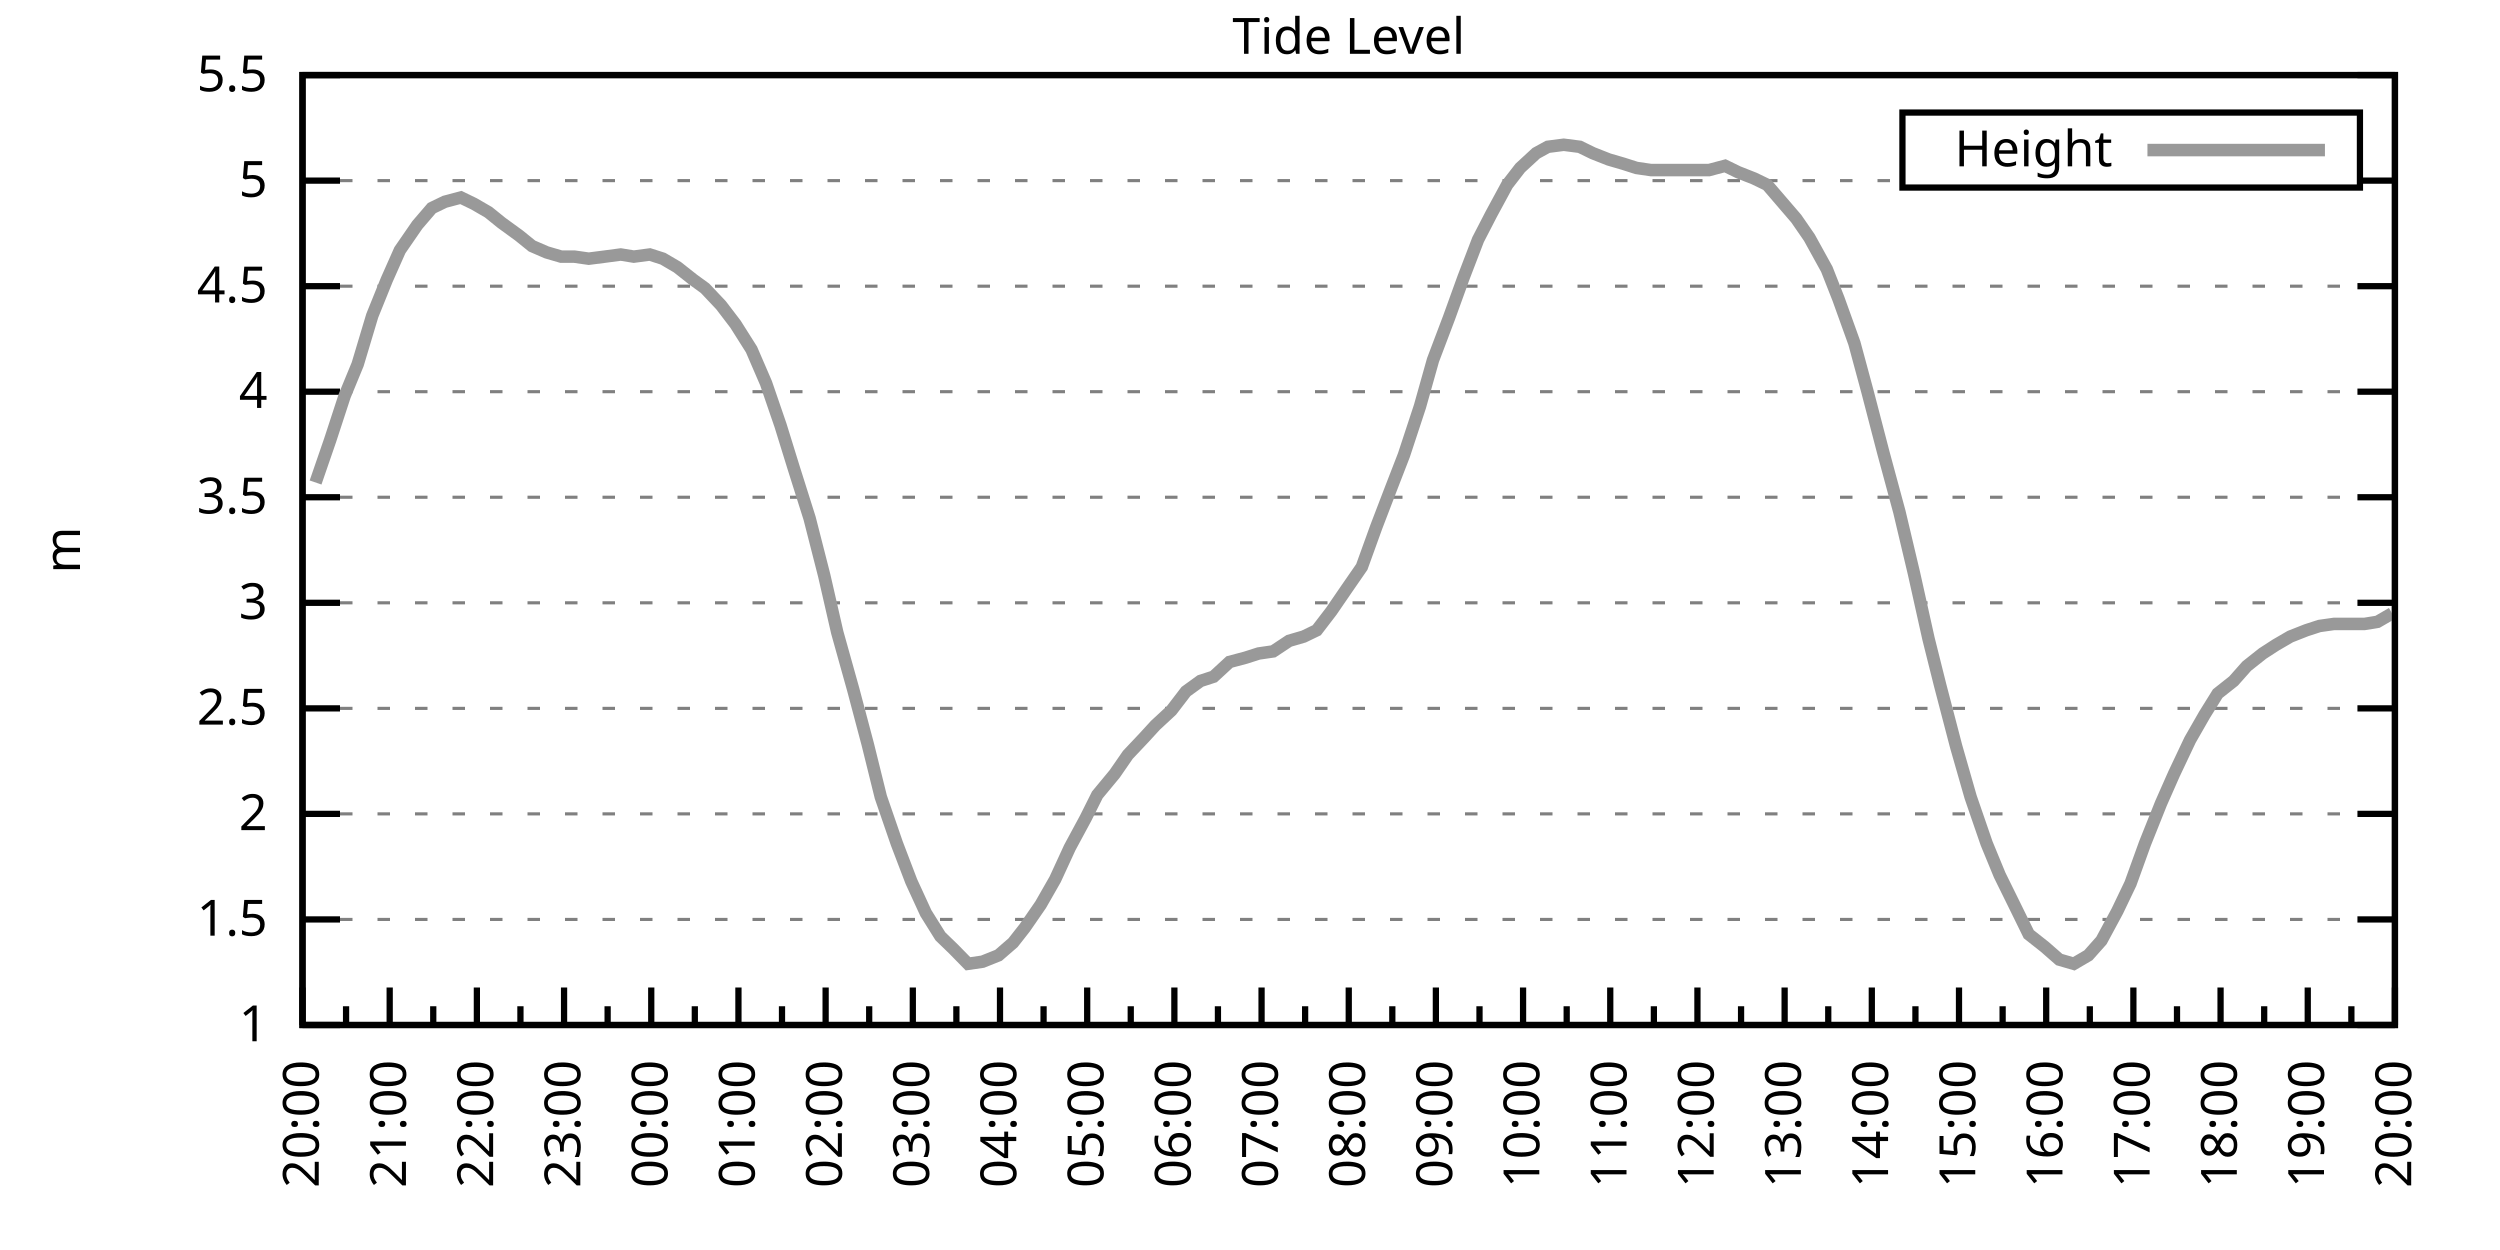
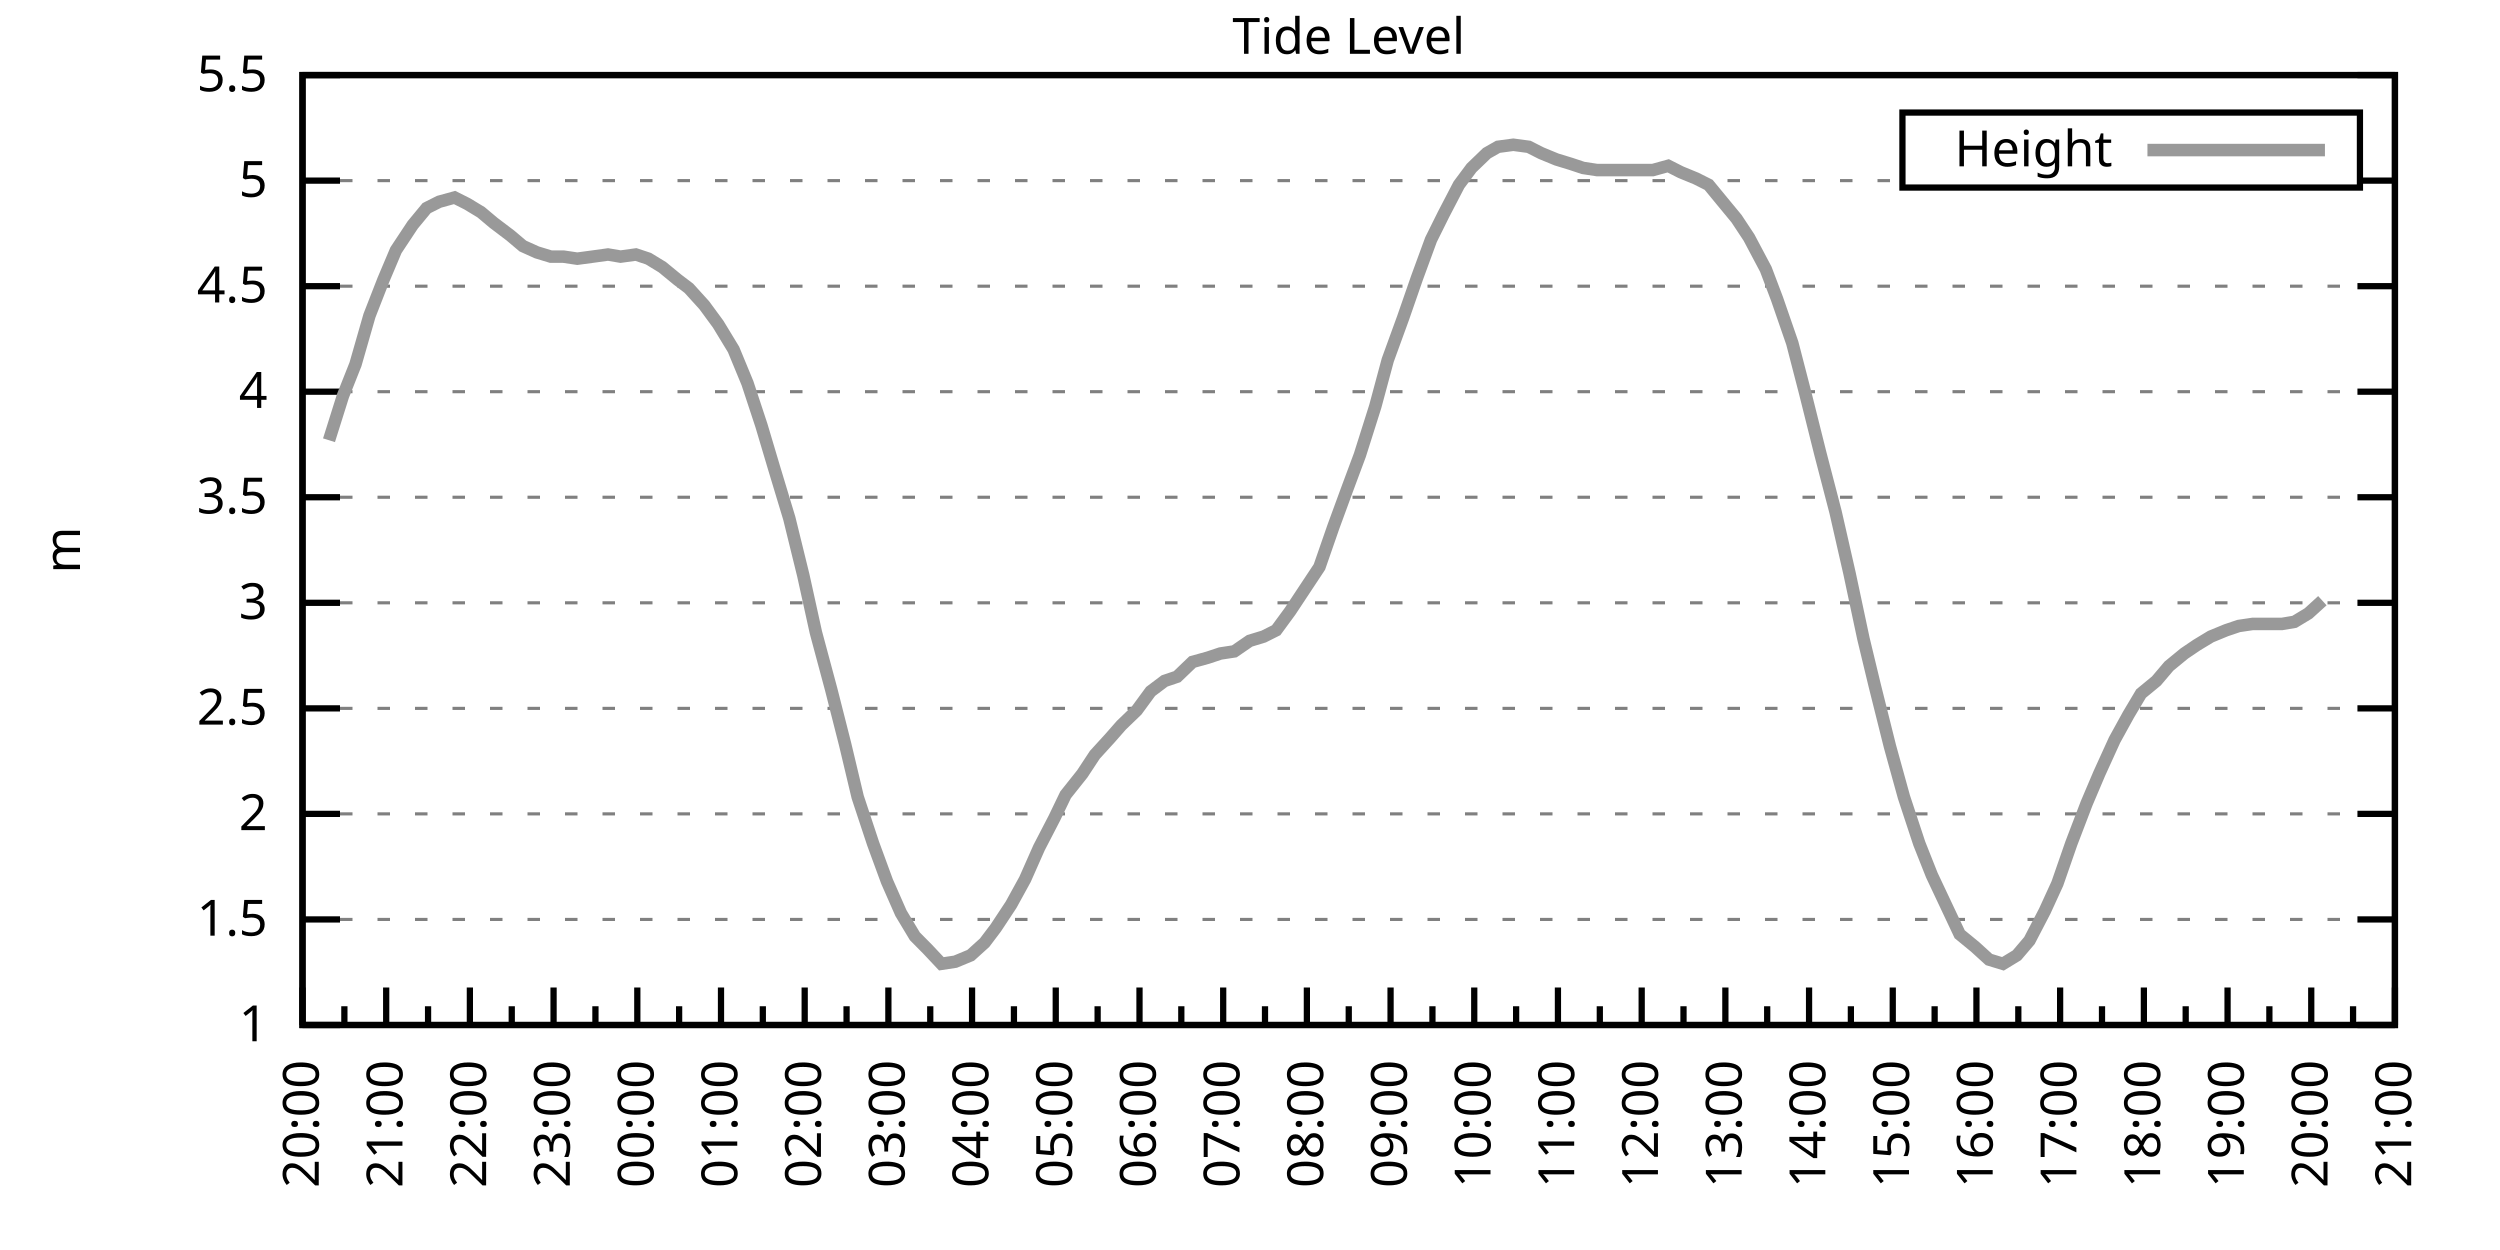
<svg xmlns="http://www.w3.org/2000/svg" xmlns:xlink="http://www.w3.org/1999/xlink" width="400" height="200" viewBox="0 0 400 200">
  <g id="gnuplot_canvas">
    <rect x="0" y="0" width="400" height="200" fill="none" />
    <defs>
      <circle id="gpDot" r="0.5" stroke-width="0.5" stroke="currentColor" />
      <path id="gpPt0" stroke-width="0.333" stroke="currentColor" d="M-1,0 h2 M0,-1 v2" />
      <path id="gpPt1" stroke-width="0.333" stroke="currentColor" d="M-1,-1 L1,1 M1,-1 L-1,1" />
      <path id="gpPt2" stroke-width="0.333" stroke="currentColor" d="M-1,0 L1,0 M0,-1 L0,1 M-1,-1 L1,1 M-1,1 L1,-1" />
      <rect id="gpPt3" stroke-width="0.333" stroke="currentColor" x="-1" y="-1" width="2" height="2" />
      <rect id="gpPt4" stroke-width="0.333" stroke="currentColor" fill="currentColor" x="-1" y="-1" width="2" height="2" />
      <circle id="gpPt5" stroke-width="0.333" stroke="currentColor" cx="0" cy="0" r="1" />
      <use xlink:href="#gpPt5" id="gpPt6" fill="currentColor" stroke="none" />
      <path id="gpPt7" stroke-width="0.333" stroke="currentColor" d="M0,-1.33 L-1.33,0.67 L1.33,0.67 z" />
      <use xlink:href="#gpPt7" id="gpPt8" fill="currentColor" stroke="none" />
      <use xlink:href="#gpPt7" id="gpPt9" stroke="currentColor" transform="rotate(180)" />
      <use xlink:href="#gpPt9" id="gpPt10" fill="currentColor" stroke="none" />
      <use xlink:href="#gpPt3" id="gpPt11" stroke="currentColor" transform="rotate(45)" />
      <use xlink:href="#gpPt11" id="gpPt12" fill="currentColor" stroke="none" />
      <path id="gpPt13" stroke-width="0.333" stroke="currentColor" d="M0,1.330 L1.265,0.411 L0.782,-1.067 L-0.782,-1.076 L-1.265,0.411 z" />
      <use xlink:href="#gpPt13" id="gpPt14" fill="currentColor" stroke="none" />
      <filter id="textbox" filterUnits="objectBoundingBox" x="0" y="0" height="1" width="1">
        <feFlood flood-color="white" flood-opacity="1" result="bgnd" />
        <feComposite in="SourceGraphic" in2="bgnd" operator="atop" />
      </filter>
      <filter id="greybox" filterUnits="objectBoundingBox" x="0" y="0" height="1" width="1">
        <feFlood flood-color="lightgrey" flood-opacity="1" result="grey" />
        <feComposite in="SourceGraphic" in2="grey" operator="atop" />
      </filter>
    </defs>
    <g fill="none" color="white" stroke="currentColor" stroke-width="1.00" stroke-linecap="butt" stroke-linejoin="miter">
</g>
    <g fill="none" color="black" stroke="currentColor" stroke-width="1.00" stroke-linecap="butt" stroke-linejoin="miter">
      <g stroke="none" shape-rendering="crispEdges">
        <polygon fill="rgb(255, 255, 255)" points="48.40,164.00 383.18,164.00 383.18,12.02 48.40,12.02 " />
      </g>
    </g>
    <g fill="none" color="black" stroke="currentColor" stroke-width="1.00" stroke-linecap="butt" stroke-linejoin="miter">
</g>
    <g fill="none" color="black" stroke="black" stroke-width="0.50" stroke-linecap="butt" stroke-linejoin="miter">
</g>
    <g fill="none" color="gray" stroke="currentColor" stroke-width="0.50" stroke-linecap="butt" stroke-linejoin="miter">
      <path stroke="gray" stroke-dasharray="2,4" class="gridline" d="M48.40,164.00 L383.19,164.00  " />
    </g>
    <g fill="none" color="gray" stroke="gray" stroke-width="1.00" stroke-linecap="butt" stroke-linejoin="miter">
</g>
    <g fill="none" color="black" stroke="currentColor" stroke-width="1.00" stroke-linecap="butt" stroke-linejoin="miter">
      <path stroke="black" d="M48.40,164.00 L54.40,164.00 M383.19,164.00 L377.19,164.00  " />
      <g transform="translate(42.80,166.60)" stroke="none" fill="black" font-family="Sans" font-size="8.00" text-anchor="end">
        <text>
          <tspan font-family="Sans"> 1</tspan>
        </text>
      </g>
    </g>
    <g fill="none" color="black" stroke="currentColor" stroke-width="1.00" stroke-linecap="butt" stroke-linejoin="miter">
</g>
    <g fill="none" color="black" stroke="black" stroke-width="0.50" stroke-linecap="butt" stroke-linejoin="miter">
</g>
    <g fill="none" color="gray" stroke="currentColor" stroke-width="0.50" stroke-linecap="butt" stroke-linejoin="miter">
      <path stroke="gray" stroke-dasharray="2,4" class="gridline" d="M48.40,147.11 L383.19,147.11  " />
    </g>
    <g fill="none" color="gray" stroke="gray" stroke-width="1.00" stroke-linecap="butt" stroke-linejoin="miter">
</g>
    <g fill="none" color="black" stroke="currentColor" stroke-width="1.00" stroke-linecap="butt" stroke-linejoin="miter">
      <path stroke="black" d="M48.40,147.11 L54.40,147.11 M383.19,147.11 L377.19,147.11  " />
      <g transform="translate(42.80,149.71)" stroke="none" fill="black" font-family="Sans" font-size="8.00" text-anchor="end">
        <text>
          <tspan font-family="Sans"> 1.5</tspan>
        </text>
      </g>
    </g>
    <g fill="none" color="black" stroke="currentColor" stroke-width="1.00" stroke-linecap="butt" stroke-linejoin="miter">
</g>
    <g fill="none" color="black" stroke="black" stroke-width="0.50" stroke-linecap="butt" stroke-linejoin="miter">
</g>
    <g fill="none" color="gray" stroke="currentColor" stroke-width="0.50" stroke-linecap="butt" stroke-linejoin="miter">
      <path stroke="gray" stroke-dasharray="2,4" class="gridline" d="M48.40,130.22 L383.19,130.22  " />
    </g>
    <g fill="none" color="gray" stroke="gray" stroke-width="1.00" stroke-linecap="butt" stroke-linejoin="miter">
</g>
    <g fill="none" color="black" stroke="currentColor" stroke-width="1.00" stroke-linecap="butt" stroke-linejoin="miter">
      <path stroke="black" d="M48.40,130.22 L54.40,130.22 M383.19,130.22 L377.19,130.22  " />
      <g transform="translate(42.80,132.82)" stroke="none" fill="black" font-family="Sans" font-size="8.00" text-anchor="end">
        <text>
          <tspan font-family="Sans"> 2</tspan>
        </text>
      </g>
    </g>
    <g fill="none" color="black" stroke="currentColor" stroke-width="1.00" stroke-linecap="butt" stroke-linejoin="miter">
</g>
    <g fill="none" color="black" stroke="black" stroke-width="0.50" stroke-linecap="butt" stroke-linejoin="miter">
</g>
    <g fill="none" color="gray" stroke="currentColor" stroke-width="0.50" stroke-linecap="butt" stroke-linejoin="miter">
      <path stroke="gray" stroke-dasharray="2,4" class="gridline" d="M48.40,113.34 L383.19,113.34  " />
    </g>
    <g fill="none" color="gray" stroke="gray" stroke-width="1.00" stroke-linecap="butt" stroke-linejoin="miter">
</g>
    <g fill="none" color="black" stroke="currentColor" stroke-width="1.00" stroke-linecap="butt" stroke-linejoin="miter">
      <path stroke="black" d="M48.40,113.34 L54.40,113.34 M383.19,113.34 L377.19,113.34  " />
      <g transform="translate(42.80,115.94)" stroke="none" fill="black" font-family="Sans" font-size="8.00" text-anchor="end">
        <text>
          <tspan font-family="Sans"> 2.5</tspan>
        </text>
      </g>
    </g>
    <g fill="none" color="black" stroke="currentColor" stroke-width="1.00" stroke-linecap="butt" stroke-linejoin="miter">
</g>
    <g fill="none" color="black" stroke="black" stroke-width="0.50" stroke-linecap="butt" stroke-linejoin="miter">
</g>
    <g fill="none" color="gray" stroke="currentColor" stroke-width="0.50" stroke-linecap="butt" stroke-linejoin="miter">
      <path stroke="gray" stroke-dasharray="2,4" class="gridline" d="M48.40,96.45 L383.19,96.45  " />
    </g>
    <g fill="none" color="gray" stroke="gray" stroke-width="1.00" stroke-linecap="butt" stroke-linejoin="miter">
</g>
    <g fill="none" color="black" stroke="currentColor" stroke-width="1.00" stroke-linecap="butt" stroke-linejoin="miter">
      <path stroke="black" d="M48.40,96.45 L54.40,96.45 M383.19,96.45 L377.19,96.45  " />
      <g transform="translate(42.80,99.05)" stroke="none" fill="black" font-family="Sans" font-size="8.00" text-anchor="end">
        <text>
          <tspan font-family="Sans"> 3</tspan>
        </text>
      </g>
    </g>
    <g fill="none" color="black" stroke="currentColor" stroke-width="1.00" stroke-linecap="butt" stroke-linejoin="miter">
</g>
    <g fill="none" color="black" stroke="black" stroke-width="0.50" stroke-linecap="butt" stroke-linejoin="miter">
</g>
    <g fill="none" color="gray" stroke="currentColor" stroke-width="0.50" stroke-linecap="butt" stroke-linejoin="miter">
      <path stroke="gray" stroke-dasharray="2,4" class="gridline" d="M48.40,79.56 L383.19,79.56  " />
    </g>
    <g fill="none" color="gray" stroke="gray" stroke-width="1.00" stroke-linecap="butt" stroke-linejoin="miter">
</g>
    <g fill="none" color="black" stroke="currentColor" stroke-width="1.00" stroke-linecap="butt" stroke-linejoin="miter">
      <path stroke="black" d="M48.40,79.56 L54.40,79.56 M383.19,79.56 L377.19,79.56  " />
      <g transform="translate(42.80,82.16)" stroke="none" fill="black" font-family="Sans" font-size="8.00" text-anchor="end">
        <text>
          <tspan font-family="Sans"> 3.5</tspan>
        </text>
      </g>
    </g>
    <g fill="none" color="black" stroke="currentColor" stroke-width="1.00" stroke-linecap="butt" stroke-linejoin="miter">
</g>
    <g fill="none" color="black" stroke="black" stroke-width="0.50" stroke-linecap="butt" stroke-linejoin="miter">
</g>
    <g fill="none" color="gray" stroke="currentColor" stroke-width="0.50" stroke-linecap="butt" stroke-linejoin="miter">
      <path stroke="gray" stroke-dasharray="2,4" class="gridline" d="M48.40,62.67 L383.19,62.67  " />
    </g>
    <g fill="none" color="gray" stroke="gray" stroke-width="1.00" stroke-linecap="butt" stroke-linejoin="miter">
</g>
    <g fill="none" color="black" stroke="currentColor" stroke-width="1.00" stroke-linecap="butt" stroke-linejoin="miter">
      <path stroke="black" d="M48.40,62.67 L54.40,62.67 M383.19,62.67 L377.19,62.67  " />
      <g transform="translate(42.80,65.27)" stroke="none" fill="black" font-family="Sans" font-size="8.00" text-anchor="end">
        <text>
          <tspan font-family="Sans"> 4</tspan>
        </text>
      </g>
    </g>
    <g fill="none" color="black" stroke="currentColor" stroke-width="1.00" stroke-linecap="butt" stroke-linejoin="miter">
</g>
    <g fill="none" color="black" stroke="black" stroke-width="0.50" stroke-linecap="butt" stroke-linejoin="miter">
</g>
    <g fill="none" color="gray" stroke="currentColor" stroke-width="0.50" stroke-linecap="butt" stroke-linejoin="miter">
      <path stroke="gray" stroke-dasharray="2,4" class="gridline" d="M48.40,45.79 L383.19,45.79  " />
    </g>
    <g fill="none" color="gray" stroke="gray" stroke-width="1.00" stroke-linecap="butt" stroke-linejoin="miter">
</g>
    <g fill="none" color="black" stroke="currentColor" stroke-width="1.00" stroke-linecap="butt" stroke-linejoin="miter">
      <path stroke="black" d="M48.40,45.79 L54.40,45.79 M383.19,45.79 L377.19,45.79  " />
      <g transform="translate(42.80,48.39)" stroke="none" fill="black" font-family="Sans" font-size="8.00" text-anchor="end">
        <text>
          <tspan font-family="Sans"> 4.5</tspan>
        </text>
      </g>
    </g>
    <g fill="none" color="black" stroke="currentColor" stroke-width="1.00" stroke-linecap="butt" stroke-linejoin="miter">
</g>
    <g fill="none" color="black" stroke="black" stroke-width="0.50" stroke-linecap="butt" stroke-linejoin="miter">
</g>
    <g fill="none" color="gray" stroke="currentColor" stroke-width="0.50" stroke-linecap="butt" stroke-linejoin="miter">
      <path stroke="gray" stroke-dasharray="2,4" class="gridline" d="M48.40,28.90 L304.39,28.90 M377.59,28.90 L383.19,28.90  " />
    </g>
    <g fill="none" color="gray" stroke="gray" stroke-width="1.00" stroke-linecap="butt" stroke-linejoin="miter">
</g>
    <g fill="none" color="black" stroke="currentColor" stroke-width="1.00" stroke-linecap="butt" stroke-linejoin="miter">
      <path stroke="black" d="M48.40,28.90 L54.40,28.90 M383.19,28.90 L377.19,28.90  " />
      <g transform="translate(42.80,31.50)" stroke="none" fill="black" font-family="Sans" font-size="8.00" text-anchor="end">
        <text>
          <tspan font-family="Sans"> 5</tspan>
        </text>
      </g>
    </g>
    <g fill="none" color="black" stroke="currentColor" stroke-width="1.00" stroke-linecap="butt" stroke-linejoin="miter">
</g>
    <g fill="none" color="black" stroke="black" stroke-width="0.50" stroke-linecap="butt" stroke-linejoin="miter">
</g>
    <g fill="none" color="gray" stroke="currentColor" stroke-width="0.50" stroke-linecap="butt" stroke-linejoin="miter">
      <path stroke="gray" stroke-dasharray="2,4" class="gridline" d="M48.40,12.01 L383.19,12.01  " />
    </g>
    <g fill="none" color="gray" stroke="gray" stroke-width="1.00" stroke-linecap="butt" stroke-linejoin="miter">
</g>
    <g fill="none" color="black" stroke="currentColor" stroke-width="1.00" stroke-linecap="butt" stroke-linejoin="miter">
      <path stroke="black" d="M48.40,12.01 L54.40,12.01 M383.19,12.01 L377.19,12.01  " />
      <g transform="translate(42.80,14.61)" stroke="none" fill="black" font-family="Sans" font-size="8.00" text-anchor="end">
        <text>
          <tspan font-family="Sans"> 5.5</tspan>
        </text>
      </g>
    </g>
    <g fill="none" color="black" stroke="currentColor" stroke-width="1.00" stroke-linecap="butt" stroke-linejoin="miter">
      <path stroke="black" d="M48.40,164.00 L48.40,158.00  " />
      <g transform="translate(51.00,169.60) rotate(270)" stroke="none" fill="black" font-family="Sans" font-size="8.00" text-anchor="end">
        <text>
          <tspan font-family="Sans">20:00</tspan>
        </text>
      </g>
    </g>
    <g fill="none" color="black" stroke="currentColor" stroke-width="1.00" stroke-linecap="butt" stroke-linejoin="miter">
-       <path stroke="black" d="M55.37,164.00 L55.37,161.00 M62.35,164.00 L62.35,158.00  " />
-       <g transform="translate(64.95,169.60) rotate(270)" stroke="none" fill="black" font-family="Sans" font-size="8.00" text-anchor="end">
+       <path stroke="black" d="M55.10,164.00 L55.10,161.00 M61.79,164.00 L61.79,158.00  " />
+       <g transform="translate(64.39,169.60) rotate(270)" stroke="none" fill="black" font-family="Sans" font-size="8.00" text-anchor="end">
        <text>
          <tspan font-family="Sans">21:00</tspan>
        </text>
      </g>
    </g>
    <g fill="none" color="black" stroke="currentColor" stroke-width="1.00" stroke-linecap="butt" stroke-linejoin="miter">
-       <path stroke="black" d="M69.32,164.00 L69.32,161.00 M76.30,164.00 L76.30,158.00  " />
-       <g transform="translate(78.90,169.60) rotate(270)" stroke="none" fill="black" font-family="Sans" font-size="8.00" text-anchor="end">
+       <path stroke="black" d="M68.49,164.00 L68.49,161.00 M75.18,164.00 L75.18,158.00  " />
+       <g transform="translate(77.78,169.60) rotate(270)" stroke="none" fill="black" font-family="Sans" font-size="8.00" text-anchor="end">
        <text>
          <tspan font-family="Sans">22:00</tspan>
        </text>
      </g>
    </g>
    <g fill="none" color="black" stroke="currentColor" stroke-width="1.00" stroke-linecap="butt" stroke-linejoin="miter">
-       <path stroke="black" d="M83.27,164.00 L83.27,161.00 M90.25,164.00 L90.25,158.00  " />
-       <g transform="translate(92.85,169.60) rotate(270)" stroke="none" fill="black" font-family="Sans" font-size="8.00" text-anchor="end">
+       <path stroke="black" d="M81.88,164.00 L81.88,161.00 M88.57,164.00 L88.57,158.00  " />
+       <g transform="translate(91.17,169.60) rotate(270)" stroke="none" fill="black" font-family="Sans" font-size="8.00" text-anchor="end">
        <text>
          <tspan font-family="Sans">23:00</tspan>
        </text>
      </g>
    </g>
    <g fill="none" color="black" stroke="currentColor" stroke-width="1.00" stroke-linecap="butt" stroke-linejoin="miter">
-       <path stroke="black" d="M97.22,164.00 L97.22,161.00 M104.20,164.00 L104.20,158.00  " />
-       <g transform="translate(106.80,169.60) rotate(270)" stroke="none" fill="black" font-family="Sans" font-size="8.00" text-anchor="end">
+       <path stroke="black" d="M95.27,164.00 L95.27,161.00 M101.97,164.00 L101.97,158.00  " />
+       <g transform="translate(104.57,169.60) rotate(270)" stroke="none" fill="black" font-family="Sans" font-size="8.00" text-anchor="end">
        <text>
          <tspan font-family="Sans">00:00</tspan>
        </text>
      </g>
    </g>
    <g fill="none" color="black" stroke="currentColor" stroke-width="1.00" stroke-linecap="butt" stroke-linejoin="miter">
-       <path stroke="black" d="M111.17,164.00 L111.17,161.00 M118.15,164.00 L118.15,158.00  " />
-       <g transform="translate(120.75,169.60) rotate(270)" stroke="none" fill="black" font-family="Sans" font-size="8.00" text-anchor="end">
+       <path stroke="black" d="M108.66,164.00 L108.66,161.00 M115.36,164.00 L115.36,158.00  " />
+       <g transform="translate(117.96,169.60) rotate(270)" stroke="none" fill="black" font-family="Sans" font-size="8.00" text-anchor="end">
        <text>
          <tspan font-family="Sans">01:00</tspan>
        </text>
      </g>
    </g>
    <g fill="none" color="black" stroke="currentColor" stroke-width="1.00" stroke-linecap="butt" stroke-linejoin="miter">
-       <path stroke="black" d="M125.12,164.00 L125.12,161.00 M132.10,164.00 L132.10,158.00  " />
-       <g transform="translate(134.70,169.60) rotate(270)" stroke="none" fill="black" font-family="Sans" font-size="8.00" text-anchor="end">
+       <path stroke="black" d="M122.05,164.00 L122.05,161.00 M128.75,164.00 L128.75,158.00  " />
+       <g transform="translate(131.35,169.60) rotate(270)" stroke="none" fill="black" font-family="Sans" font-size="8.00" text-anchor="end">
        <text>
          <tspan font-family="Sans">02:00</tspan>
        </text>
      </g>
    </g>
    <g fill="none" color="black" stroke="currentColor" stroke-width="1.00" stroke-linecap="butt" stroke-linejoin="miter">
-       <path stroke="black" d="M139.07,164.00 L139.07,161.00 M146.05,164.00 L146.05,158.00  " />
-       <g transform="translate(148.65,169.60) rotate(270)" stroke="none" fill="black" font-family="Sans" font-size="8.00" text-anchor="end">
+       <path stroke="black" d="M135.45,164.00 L135.45,161.00 M142.14,164.00 L142.14,158.00  " />
+       <g transform="translate(144.74,169.60) rotate(270)" stroke="none" fill="black" font-family="Sans" font-size="8.00" text-anchor="end">
        <text>
          <tspan font-family="Sans">03:00</tspan>
        </text>
      </g>
    </g>
    <g fill="none" color="black" stroke="currentColor" stroke-width="1.00" stroke-linecap="butt" stroke-linejoin="miter">
-       <path stroke="black" d="M153.02,164.00 L153.02,161.00 M160.00,164.00 L160.00,158.00  " />
-       <g transform="translate(162.60,169.60) rotate(270)" stroke="none" fill="black" font-family="Sans" font-size="8.00" text-anchor="end">
+       <path stroke="black" d="M148.84,164.00 L148.84,161.00 M155.53,164.00 L155.53,158.00  " />
+       <g transform="translate(158.13,169.60) rotate(270)" stroke="none" fill="black" font-family="Sans" font-size="8.00" text-anchor="end">
        <text>
          <tspan font-family="Sans">04:00</tspan>
        </text>
      </g>
    </g>
    <g fill="none" color="black" stroke="currentColor" stroke-width="1.00" stroke-linecap="butt" stroke-linejoin="miter">
-       <path stroke="black" d="M166.97,164.00 L166.97,161.00 M173.95,164.00 L173.95,158.00  " />
-       <g transform="translate(176.55,169.60) rotate(270)" stroke="none" fill="black" font-family="Sans" font-size="8.00" text-anchor="end">
+       <path stroke="black" d="M162.23,164.00 L162.23,161.00 M168.92,164.00 L168.92,158.00  " />
+       <g transform="translate(171.52,169.60) rotate(270)" stroke="none" fill="black" font-family="Sans" font-size="8.00" text-anchor="end">
        <text>
          <tspan font-family="Sans">05:00</tspan>
        </text>
      </g>
    </g>
    <g fill="none" color="black" stroke="currentColor" stroke-width="1.00" stroke-linecap="butt" stroke-linejoin="miter">
-       <path stroke="black" d="M180.92,164.00 L180.92,161.00 M187.90,164.00 L187.90,158.00  " />
-       <g transform="translate(190.50,169.60) rotate(270)" stroke="none" fill="black" font-family="Sans" font-size="8.00" text-anchor="end">
+       <path stroke="black" d="M175.62,164.00 L175.62,161.00 M182.32,164.00 L182.32,158.00  " />
+       <g transform="translate(184.92,169.60) rotate(270)" stroke="none" fill="black" font-family="Sans" font-size="8.00" text-anchor="end">
        <text>
          <tspan font-family="Sans">06:00</tspan>
        </text>
      </g>
    </g>
    <g fill="none" color="black" stroke="currentColor" stroke-width="1.00" stroke-linecap="butt" stroke-linejoin="miter">
-       <path stroke="black" d="M194.87,164.00 L194.87,161.00 M201.85,164.00 L201.85,158.00  " />
-       <g transform="translate(204.45,169.60) rotate(270)" stroke="none" fill="black" font-family="Sans" font-size="8.00" text-anchor="end">
+       <path stroke="black" d="M189.01,164.00 L189.01,161.00 M195.71,164.00 L195.71,158.00  " />
+       <g transform="translate(198.31,169.60) rotate(270)" stroke="none" fill="black" font-family="Sans" font-size="8.00" text-anchor="end">
        <text>
          <tspan font-family="Sans">07:00</tspan>
        </text>
      </g>
    </g>
    <g fill="none" color="black" stroke="currentColor" stroke-width="1.00" stroke-linecap="butt" stroke-linejoin="miter">
-       <path stroke="black" d="M208.82,164.00 L208.82,161.00 M215.80,164.00 L215.80,158.00  " />
-       <g transform="translate(218.40,169.60) rotate(270)" stroke="none" fill="black" font-family="Sans" font-size="8.00" text-anchor="end">
+       <path stroke="black" d="M202.40,164.00 L202.40,161.00 M209.10,164.00 L209.10,158.00  " />
+       <g transform="translate(211.70,169.60) rotate(270)" stroke="none" fill="black" font-family="Sans" font-size="8.00" text-anchor="end">
        <text>
          <tspan font-family="Sans">08:00</tspan>
        </text>
      </g>
    </g>
    <g fill="none" color="black" stroke="currentColor" stroke-width="1.00" stroke-linecap="butt" stroke-linejoin="miter">
-       <path stroke="black" d="M222.77,164.00 L222.77,161.00 M229.74,164.00 L229.74,158.00  " />
-       <g transform="translate(232.34,169.60) rotate(270)" stroke="none" fill="black" font-family="Sans" font-size="8.00" text-anchor="end">
+       <path stroke="black" d="M215.80,164.00 L215.80,161.00 M222.49,164.00 L222.49,158.00  " />
+       <g transform="translate(225.09,169.60) rotate(270)" stroke="none" fill="black" font-family="Sans" font-size="8.00" text-anchor="end">
        <text>
          <tspan font-family="Sans">09:00</tspan>
        </text>
      </g>
    </g>
    <g fill="none" color="black" stroke="currentColor" stroke-width="1.00" stroke-linecap="butt" stroke-linejoin="miter">
-       <path stroke="black" d="M236.72,164.00 L236.72,161.00 M243.69,164.00 L243.69,158.00  " />
-       <g transform="translate(246.29,169.60) rotate(270)" stroke="none" fill="black" font-family="Sans" font-size="8.00" text-anchor="end">
+       <path stroke="black" d="M229.19,164.00 L229.19,161.00 M235.88,164.00 L235.88,158.00  " />
+       <g transform="translate(238.48,169.60) rotate(270)" stroke="none" fill="black" font-family="Sans" font-size="8.00" text-anchor="end">
        <text>
          <tspan font-family="Sans">10:00</tspan>
        </text>
      </g>
    </g>
    <g fill="none" color="black" stroke="currentColor" stroke-width="1.00" stroke-linecap="butt" stroke-linejoin="miter">
-       <path stroke="black" d="M250.67,164.00 L250.67,161.00 M257.64,164.00 L257.64,158.00  " />
-       <g transform="translate(260.24,169.60) rotate(270)" stroke="none" fill="black" font-family="Sans" font-size="8.00" text-anchor="end">
+       <path stroke="black" d="M242.58,164.00 L242.58,161.00 M249.27,164.00 L249.27,158.00  " />
+       <g transform="translate(251.87,169.60) rotate(270)" stroke="none" fill="black" font-family="Sans" font-size="8.00" text-anchor="end">
        <text>
          <tspan font-family="Sans">11:00</tspan>
        </text>
      </g>
    </g>
    <g fill="none" color="black" stroke="currentColor" stroke-width="1.00" stroke-linecap="butt" stroke-linejoin="miter">
-       <path stroke="black" d="M264.62,164.00 L264.62,161.00 M271.59,164.00 L271.59,158.00  " />
-       <g transform="translate(274.19,169.60) rotate(270)" stroke="none" fill="black" font-family="Sans" font-size="8.00" text-anchor="end">
+       <path stroke="black" d="M255.97,164.00 L255.97,161.00 M262.67,164.00 L262.67,158.00  " />
+       <g transform="translate(265.27,169.60) rotate(270)" stroke="none" fill="black" font-family="Sans" font-size="8.00" text-anchor="end">
        <text>
          <tspan font-family="Sans">12:00</tspan>
        </text>
      </g>
    </g>
    <g fill="none" color="black" stroke="currentColor" stroke-width="1.00" stroke-linecap="butt" stroke-linejoin="miter">
-       <path stroke="black" d="M278.57,164.00 L278.57,161.00 M285.54,164.00 L285.54,158.00  " />
-       <g transform="translate(288.14,169.60) rotate(270)" stroke="none" fill="black" font-family="Sans" font-size="8.00" text-anchor="end">
+       <path stroke="black" d="M269.36,164.00 L269.36,161.00 M276.06,164.00 L276.06,158.00  " />
+       <g transform="translate(278.66,169.60) rotate(270)" stroke="none" fill="black" font-family="Sans" font-size="8.00" text-anchor="end">
        <text>
          <tspan font-family="Sans">13:00</tspan>
        </text>
      </g>
    </g>
    <g fill="none" color="black" stroke="currentColor" stroke-width="1.00" stroke-linecap="butt" stroke-linejoin="miter">
-       <path stroke="black" d="M292.52,164.00 L292.52,161.00 M299.49,164.00 L299.49,158.00  " />
-       <g transform="translate(302.09,169.60) rotate(270)" stroke="none" fill="black" font-family="Sans" font-size="8.00" text-anchor="end">
+       <path stroke="black" d="M282.75,164.00 L282.75,161.00 M289.45,164.00 L289.45,158.00  " />
+       <g transform="translate(292.05,169.60) rotate(270)" stroke="none" fill="black" font-family="Sans" font-size="8.00" text-anchor="end">
        <text>
          <tspan font-family="Sans">14:00</tspan>
        </text>
      </g>
    </g>
    <g fill="none" color="black" stroke="currentColor" stroke-width="1.00" stroke-linecap="butt" stroke-linejoin="miter">
-       <path stroke="black" d="M306.47,164.00 L306.47,161.00 M313.44,164.00 L313.44,158.00  " />
-       <g transform="translate(316.04,169.60) rotate(270)" stroke="none" fill="black" font-family="Sans" font-size="8.00" text-anchor="end">
+       <path stroke="black" d="M296.14,164.00 L296.14,161.00 M302.84,164.00 L302.84,158.00  " />
+       <g transform="translate(305.44,169.60) rotate(270)" stroke="none" fill="black" font-family="Sans" font-size="8.00" text-anchor="end">
        <text>
          <tspan font-family="Sans">15:00</tspan>
        </text>
      </g>
    </g>
    <g fill="none" color="black" stroke="currentColor" stroke-width="1.00" stroke-linecap="butt" stroke-linejoin="miter">
-       <path stroke="black" d="M320.42,164.00 L320.42,161.00 M327.39,164.00 L327.39,158.00  " />
-       <g transform="translate(329.99,169.60) rotate(270)" stroke="none" fill="black" font-family="Sans" font-size="8.00" text-anchor="end">
+       <path stroke="black" d="M309.54,164.00 L309.54,161.00 M316.23,164.00 L316.23,158.00  " />
+       <g transform="translate(318.83,169.60) rotate(270)" stroke="none" fill="black" font-family="Sans" font-size="8.00" text-anchor="end">
        <text>
          <tspan font-family="Sans">16:00</tspan>
        </text>
      </g>
    </g>
    <g fill="none" color="black" stroke="currentColor" stroke-width="1.00" stroke-linecap="butt" stroke-linejoin="miter">
-       <path stroke="black" d="M334.37,164.00 L334.37,161.00 M341.34,164.00 L341.34,158.00  " />
-       <g transform="translate(343.94,169.60) rotate(270)" stroke="none" fill="black" font-family="Sans" font-size="8.00" text-anchor="end">
+       <path stroke="black" d="M322.93,164.00 L322.93,161.00 M329.62,164.00 L329.62,158.00  " />
+       <g transform="translate(332.22,169.60) rotate(270)" stroke="none" fill="black" font-family="Sans" font-size="8.00" text-anchor="end">
        <text>
          <tspan font-family="Sans">17:00</tspan>
        </text>
      </g>
    </g>
    <g fill="none" color="black" stroke="currentColor" stroke-width="1.00" stroke-linecap="butt" stroke-linejoin="miter">
-       <path stroke="black" d="M348.32,164.00 L348.32,161.00 M355.29,164.00 L355.29,158.00  " />
-       <g transform="translate(357.89,169.60) rotate(270)" stroke="none" fill="black" font-family="Sans" font-size="8.00" text-anchor="end">
+       <path stroke="black" d="M336.32,164.00 L336.32,161.00 M343.02,164.00 L343.02,158.00  " />
+       <g transform="translate(345.62,169.60) rotate(270)" stroke="none" fill="black" font-family="Sans" font-size="8.00" text-anchor="end">
        <text>
          <tspan font-family="Sans">18:00</tspan>
        </text>
      </g>
    </g>
    <g fill="none" color="black" stroke="currentColor" stroke-width="1.00" stroke-linecap="butt" stroke-linejoin="miter">
-       <path stroke="black" d="M362.27,164.00 L362.27,161.00 M369.24,164.00 L369.24,158.00  " />
-       <g transform="translate(371.84,169.60) rotate(270)" stroke="none" fill="black" font-family="Sans" font-size="8.00" text-anchor="end">
+       <path stroke="black" d="M349.71,164.00 L349.71,161.00 M356.41,164.00 L356.41,158.00  " />
+       <g transform="translate(359.01,169.60) rotate(270)" stroke="none" fill="black" font-family="Sans" font-size="8.00" text-anchor="end">
        <text>
          <tspan font-family="Sans">19:00</tspan>
        </text>
      </g>
    </g>
    <g fill="none" color="black" stroke="currentColor" stroke-width="1.00" stroke-linecap="butt" stroke-linejoin="miter">
-       <path stroke="black" d="M376.22,164.00 L376.22,161.00 M383.19,164.00 L383.19,158.00  " />
+       <path stroke="black" d="M363.10,164.00 L363.10,161.00 M369.80,164.00 L369.80,158.00  " />
+       <g transform="translate(372.40,169.60) rotate(270)" stroke="none" fill="black" font-family="Sans" font-size="8.00" text-anchor="end">
+         <text>
+           <tspan font-family="Sans">20:00</tspan>
+         </text>
+       </g>
+     </g>
+     <g fill="none" color="black" stroke="currentColor" stroke-width="1.00" stroke-linecap="butt" stroke-linejoin="miter">
+       <path stroke="black" d="M376.49,164.00 L376.49,161.00 M383.19,164.00 L383.19,158.00  " />
      <g transform="translate(385.79,169.60) rotate(270)" stroke="none" fill="black" font-family="Sans" font-size="8.00" text-anchor="end">
        <text>
-           <tspan font-family="Sans">20:00</tspan>
+           <tspan font-family="Sans">21:00</tspan>
        </text>
      </g>
    </g>
    <g fill="none" color="black" stroke="currentColor" stroke-width="1.00" stroke-linecap="butt" stroke-linejoin="miter">
</g>
    <g fill="none" color="black" stroke="currentColor" stroke-width="1.00" stroke-linecap="butt" stroke-linejoin="miter">
      <path stroke="black" d="M48.40,12.01 L48.40,164.00 L383.19,164.00 L383.19,12.01 L48.40,12.01 Z  " />
    </g>
    <g fill="none" color="black" stroke="currentColor" stroke-width="1.00" stroke-linecap="butt" stroke-linejoin="miter">
      <g transform="translate(12.80,88.01) rotate(270)" stroke="none" fill="black" font-family="Sans" font-size="8.00" text-anchor="middle">
        <text>
          <tspan font-family="Sans">m</tspan>
        </text>
      </g>
    </g>
    <g fill="none" color="black" stroke="currentColor" stroke-width="1.00" stroke-linecap="butt" stroke-linejoin="miter">
</g>
    <g fill="none" color="black" stroke="currentColor" stroke-width="1.00" stroke-linecap="butt" stroke-linejoin="miter">
      <path stroke="black" d="M304.39,30.01 L304.39,18.01 L377.59,18.01 L377.59,30.01 L304.39,30.01 Z  " />
    </g>
    <g id="Tide_level_plot_1">
      <g fill="none" color="white" stroke="black" stroke-width="2.00" stroke-linecap="butt" stroke-linejoin="miter">
</g>
      <g fill="none" color="black" stroke="currentColor" stroke-width="2.00" stroke-linecap="butt" stroke-linejoin="miter">
        <g transform="translate(337.99,26.61)" stroke="none" fill="black" font-family="Sans" font-size="8.00" text-anchor="end">
          <text>
            <tspan font-family="Sans">Height</tspan>
          </text>
        </g>
      </g>
      <g fill="none" color="black" stroke="currentColor" stroke-width="2.00" stroke-linecap="butt" stroke-linejoin="miter">
-         <path stroke="rgb(153, 153, 153)" d="M343.59,24.01 L371.99,24.01 M50.49,77.20 L52.82,70.44 L55.14,63.35 L57.23,58.28 L59.56,50.51 L61.88,44.77   L63.98,40.04 L66.77,35.99 L69.09,33.29 L71.18,32.28 L73.74,31.60 L75.83,32.61 L78.16,33.96 L80.25,35.65   L83.04,37.68 L85.13,39.37 L87.46,40.38 L89.78,41.06 L91.88,41.06 L94.20,41.39 L96.76,41.06 L99.32,40.72   L101.41,41.06 L103.97,40.72 L106.06,41.39 L108.38,42.75 L110.94,44.77 L112.80,46.12 L115.36,48.83 L117.68,51.87   L120.24,55.92 L122.57,61.32 L124.89,68.08 L126.98,74.83 L129.54,82.94 L131.87,92.06 L133.96,101.18 L136.51,110.30   L138.84,119.08 L140.93,127.52 L143.49,134.95 L145.81,141.03 L148.14,146.10 L150.46,149.81 L152.56,151.84 L154.88,154.21   L157.21,153.87 L159.76,152.85 L162.09,150.83 L163.95,148.46 L166.51,144.75 L168.83,140.69 L171.16,135.63 L173.71,130.90   L175.57,127.18 L178.36,123.81 L180.46,120.77 L183.01,118.07 L184.87,116.04 L187.43,113.67 L189.76,110.63 L192.08,108.95   L194.17,108.27 L196.73,105.91 L199.29,105.23 L201.38,104.56 L203.71,104.22 L206.26,102.53 L208.59,101.85 L210.68,100.84   L213.01,97.80 L215.56,94.08 L217.89,90.71 L220.21,84.29 L222.54,78.21 L224.63,72.81 L227.19,65.04 L229.28,57.61   L231.84,50.85 L234.16,44.43 L236.49,38.35 L238.58,34.30 L241.14,29.57 L243.23,26.87 L245.79,24.51 L247.65,23.49   L250.20,23.16 L252.76,23.49 L254.85,24.51 L257.41,25.52 L259.74,26.20 L261.83,26.87 L264.15,27.21 L266.71,27.21   L268.80,27.21 L271.13,27.21 L273.45,27.21 L276.01,26.53 L278.10,27.55 L280.66,28.56 L282.75,29.57 L285.08,32.28   L287.40,34.98 L289.50,38.02 L292.29,43.08 L294.15,47.81 L296.70,54.90 L298.80,62.67 L301.35,72.47 L303.91,81.93   L306.23,91.72 L308.56,102.19 L310.42,109.62 L312.98,119.42 L315.30,127.52 L317.86,134.95 L319.95,140.02 L322.28,144.75   L324.60,149.48 L327.16,151.50 L329.48,153.53 L331.81,154.21 L334.13,152.85 L336.23,150.49 L338.78,145.76 L340.88,141.37   L343.20,134.95 L345.76,128.54 L347.85,123.81 L350.41,118.40 L352.73,114.35 L354.83,110.97 L357.38,108.95 L359.48,106.58   L362.03,104.56 L364.13,103.20 L366.45,101.85 L369.01,100.84 L371.10,100.16 L373.43,99.83 L375.75,99.83 L378.31,99.83   L380.40,99.49 L382.73,98.14  " />
+         <path stroke="rgb(153, 153, 153)" d="M343.59,24.01 L371.99,24.01 M52.64,70.44 L54.87,63.35 L56.88,58.28 L59.11,50.51 L61.35,44.77 L63.35,40.04   L66.03,35.99 L68.26,33.29 L70.27,32.28 L72.73,31.60 L74.74,32.61 L76.97,33.96 L78.98,35.65 L81.66,37.68   L83.66,39.37 L85.90,40.38 L88.13,41.06 L90.14,41.06 L92.37,41.39 L94.82,41.06 L97.28,40.72 L99.29,41.06   L101.74,40.72 L103.75,41.39 L105.98,42.75 L108.44,44.77 L110.22,46.12 L112.68,48.83 L114.91,51.87 L117.37,55.92   L119.60,61.32 L121.83,68.08 L123.84,74.83 L126.29,82.94 L128.53,92.06 L130.54,101.18 L132.99,110.30 L135.22,119.08   L137.23,127.52 L139.69,134.95 L141.92,141.03 L144.15,146.10 L146.38,149.81 L148.39,151.84 L150.62,154.21 L152.85,153.87   L155.31,152.85 L157.54,150.83 L159.33,148.46 L161.78,144.75 L164.01,140.69 L166.25,135.63 L168.70,130.90 L170.49,127.18   L173.17,123.81 L175.17,120.77 L177.63,118.07 L179.41,116.04 L181.87,113.67 L184.10,110.63 L186.33,108.95 L188.34,108.27   L190.80,105.91 L193.25,105.23 L195.26,104.56 L197.49,104.22 L199.95,102.53 L202.18,101.85 L204.19,100.84 L206.42,97.80   L208.88,94.08 L211.11,90.71 L213.34,84.29 L215.57,78.21 L217.58,72.81 L220.04,65.04 L222.04,57.61 L224.50,50.85   L226.73,44.43 L228.96,38.35 L230.97,34.30 L233.43,29.57 L235.44,26.87 L237.89,24.51 L239.68,23.49 L242.13,23.16   L244.59,23.49 L246.60,24.51 L249.05,25.52 L251.28,26.20 L253.29,26.87 L255.52,27.21 L257.98,27.21 L259.99,27.21   L262.22,27.21 L264.45,27.21 L266.91,26.53 L268.92,27.55 L271.37,28.56 L273.38,29.57 L275.61,32.28 L277.84,34.98   L279.85,38.02 L282.53,43.08 L284.32,47.81 L286.77,54.90 L288.78,62.67 L291.23,72.47 L293.69,81.93 L295.92,91.72   L298.15,102.19 L299.94,109.62 L302.39,119.42 L304.63,127.52 L307.08,134.95 L309.09,140.02 L311.32,144.75 L313.55,149.48   L316.01,151.50 L318.24,153.53 L320.47,154.21 L322.70,152.85 L324.71,150.49 L327.17,145.76 L329.18,141.37 L331.41,134.95   L333.86,128.54 L335.87,123.81 L338.33,118.40 L340.56,114.35 L342.57,110.97 L345.02,108.95 L347.03,106.58 L349.49,104.56   L351.50,103.20 L353.73,101.85 L356.18,100.84 L358.19,100.16 L360.42,99.83 L362.66,99.83 L365.11,99.83 L367.12,99.49   L369.35,98.14 L371.58,96.11  " />
      </g>
    </g>
    <g fill="none" color="black" stroke="currentColor" stroke-width="2.00" stroke-linecap="butt" stroke-linejoin="miter">
</g>
    <g fill="none" color="black" stroke="black" stroke-width="1.00" stroke-linecap="butt" stroke-linejoin="miter">
</g>
    <g fill="none" color="black" stroke="currentColor" stroke-width="1.00" stroke-linecap="butt" stroke-linejoin="miter">
      <path stroke="black" d="M48.40,12.01 L48.40,164.00 L383.19,164.00 L383.19,12.01 L48.40,12.01 Z  " />
    </g>
    <g fill="none" color="black" stroke="currentColor" stroke-width="1.00" stroke-linecap="butt" stroke-linejoin="miter">
      <g transform="translate(215.79,8.61)" stroke="none" fill="black" font-family="Sans" font-size="8.00" text-anchor="middle">
        <text>
          <tspan font-family="Sans">Tide Level</tspan>
        </text>
      </g>
    </g>
    <g fill="none" color="black" stroke="currentColor" stroke-width="1.00" stroke-linecap="butt" stroke-linejoin="miter">
</g>
  </g>
</svg>
